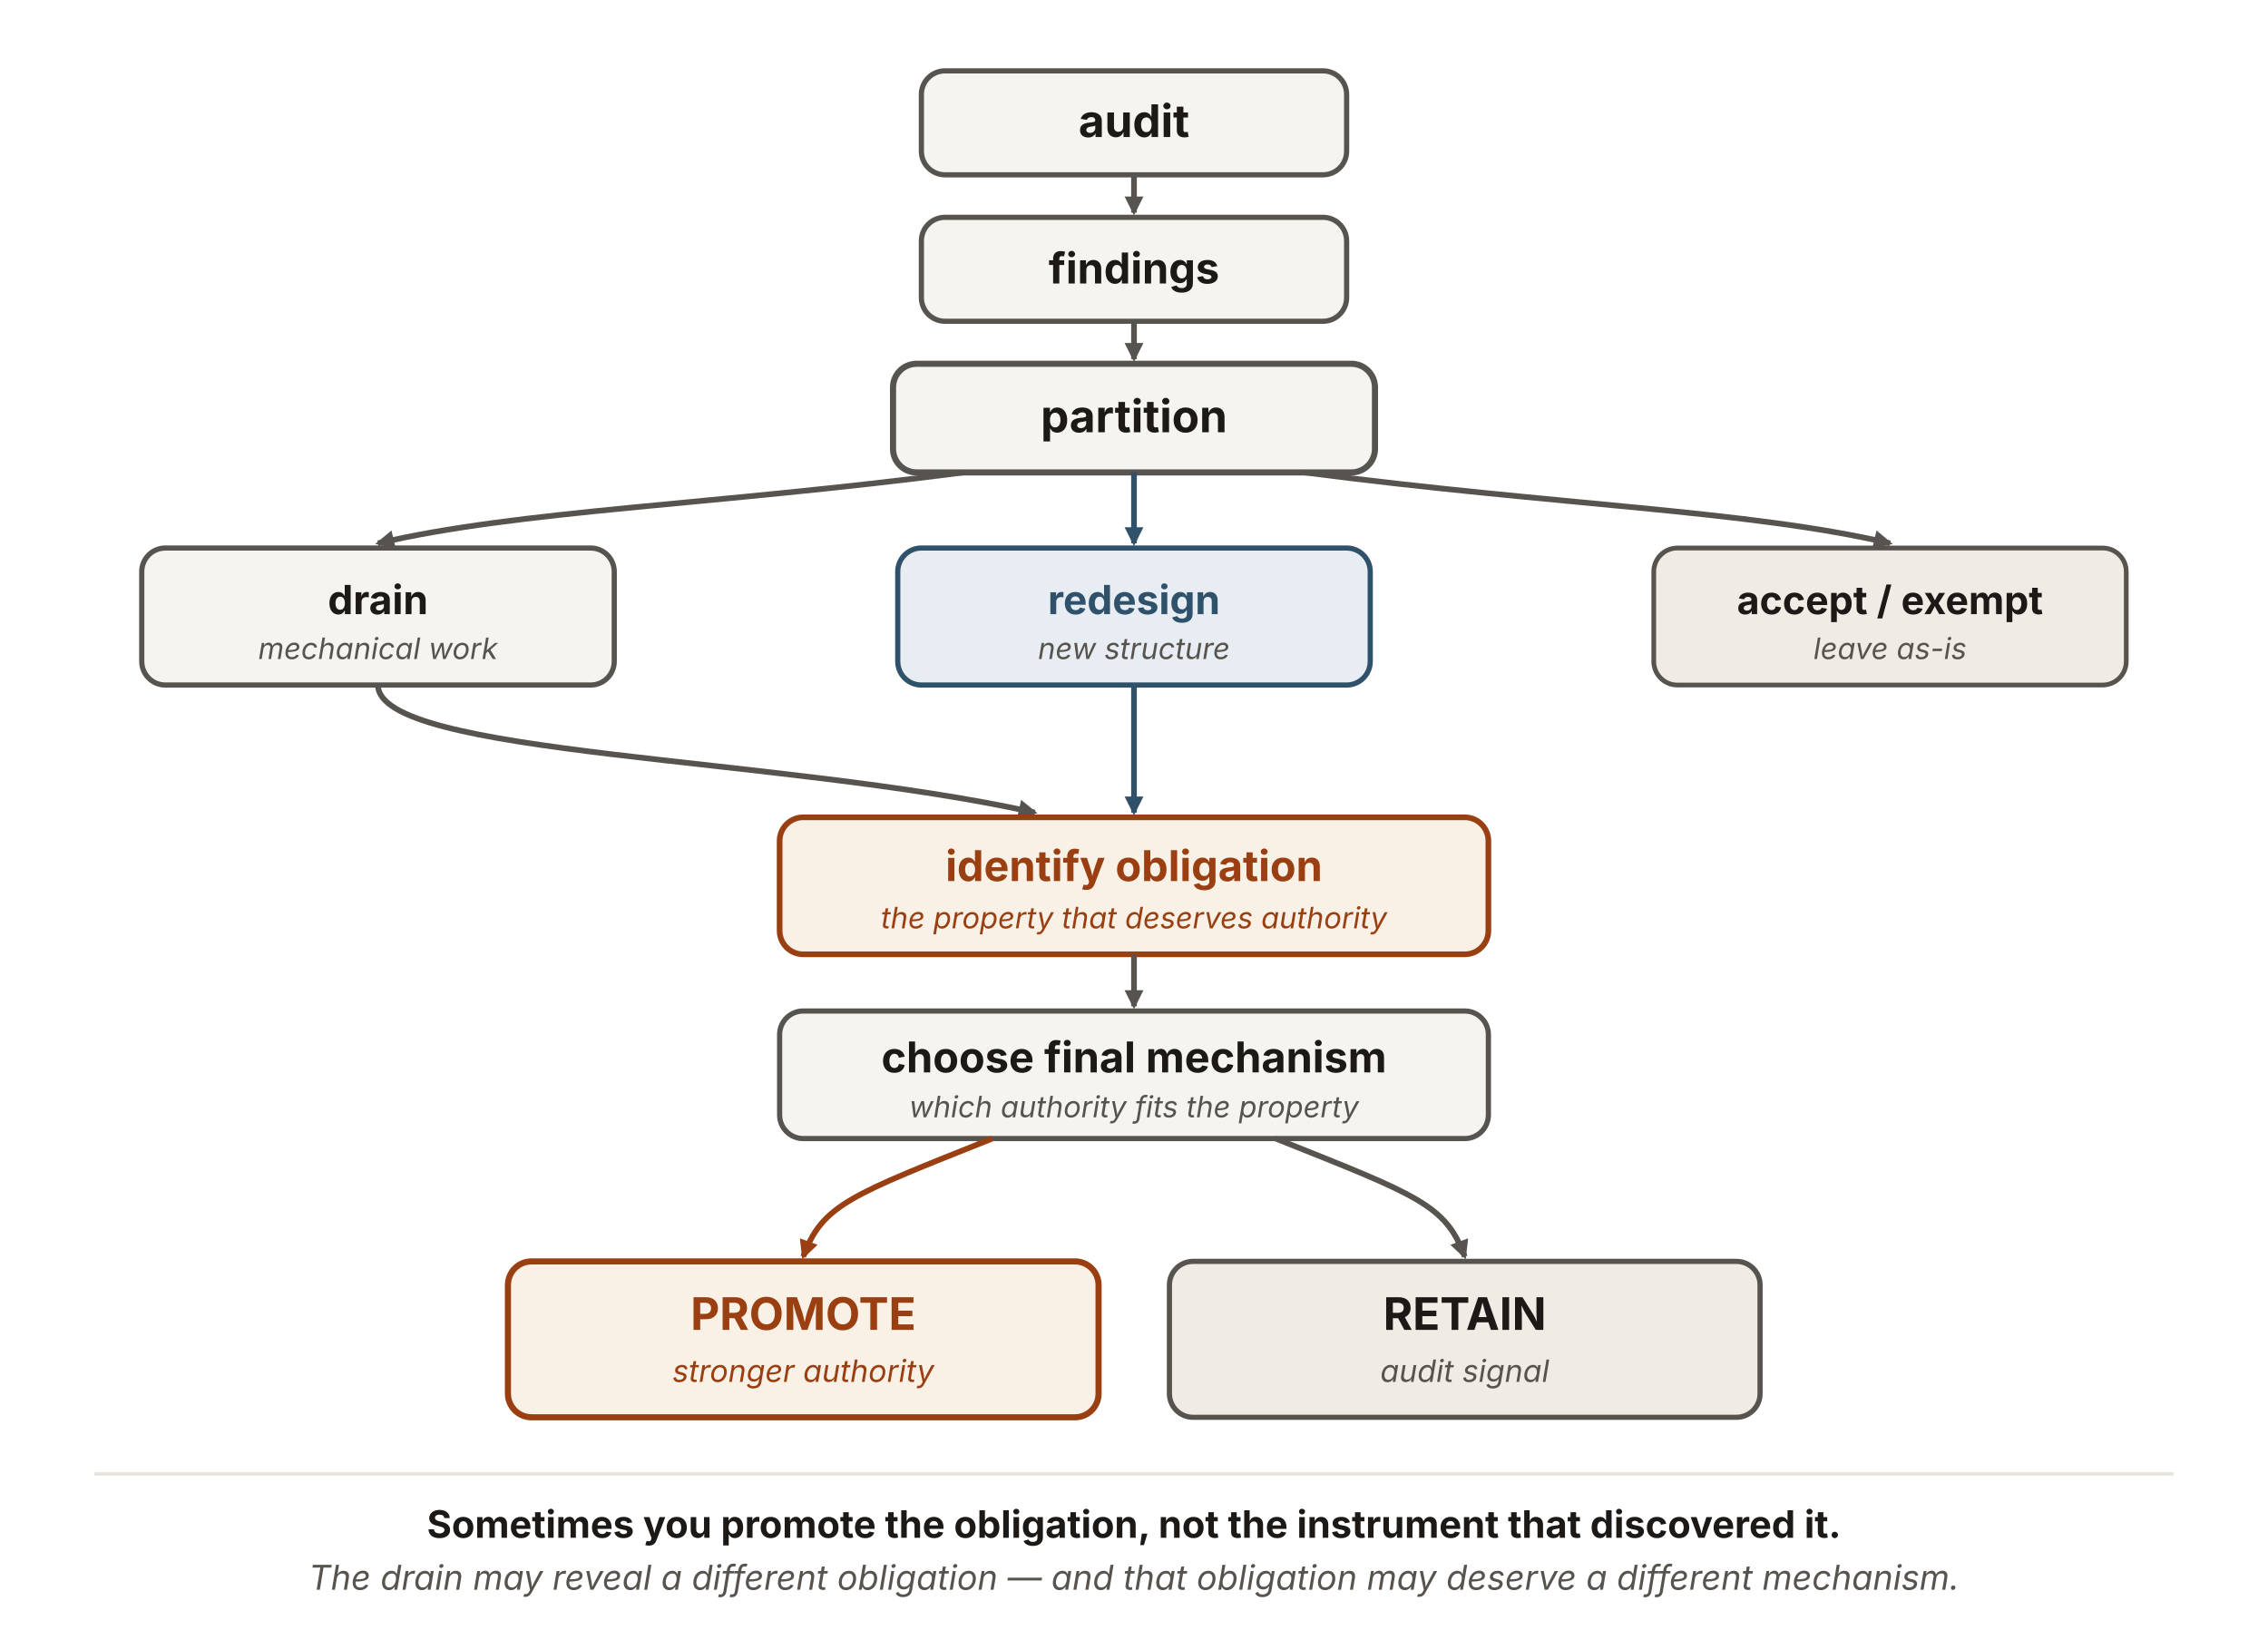
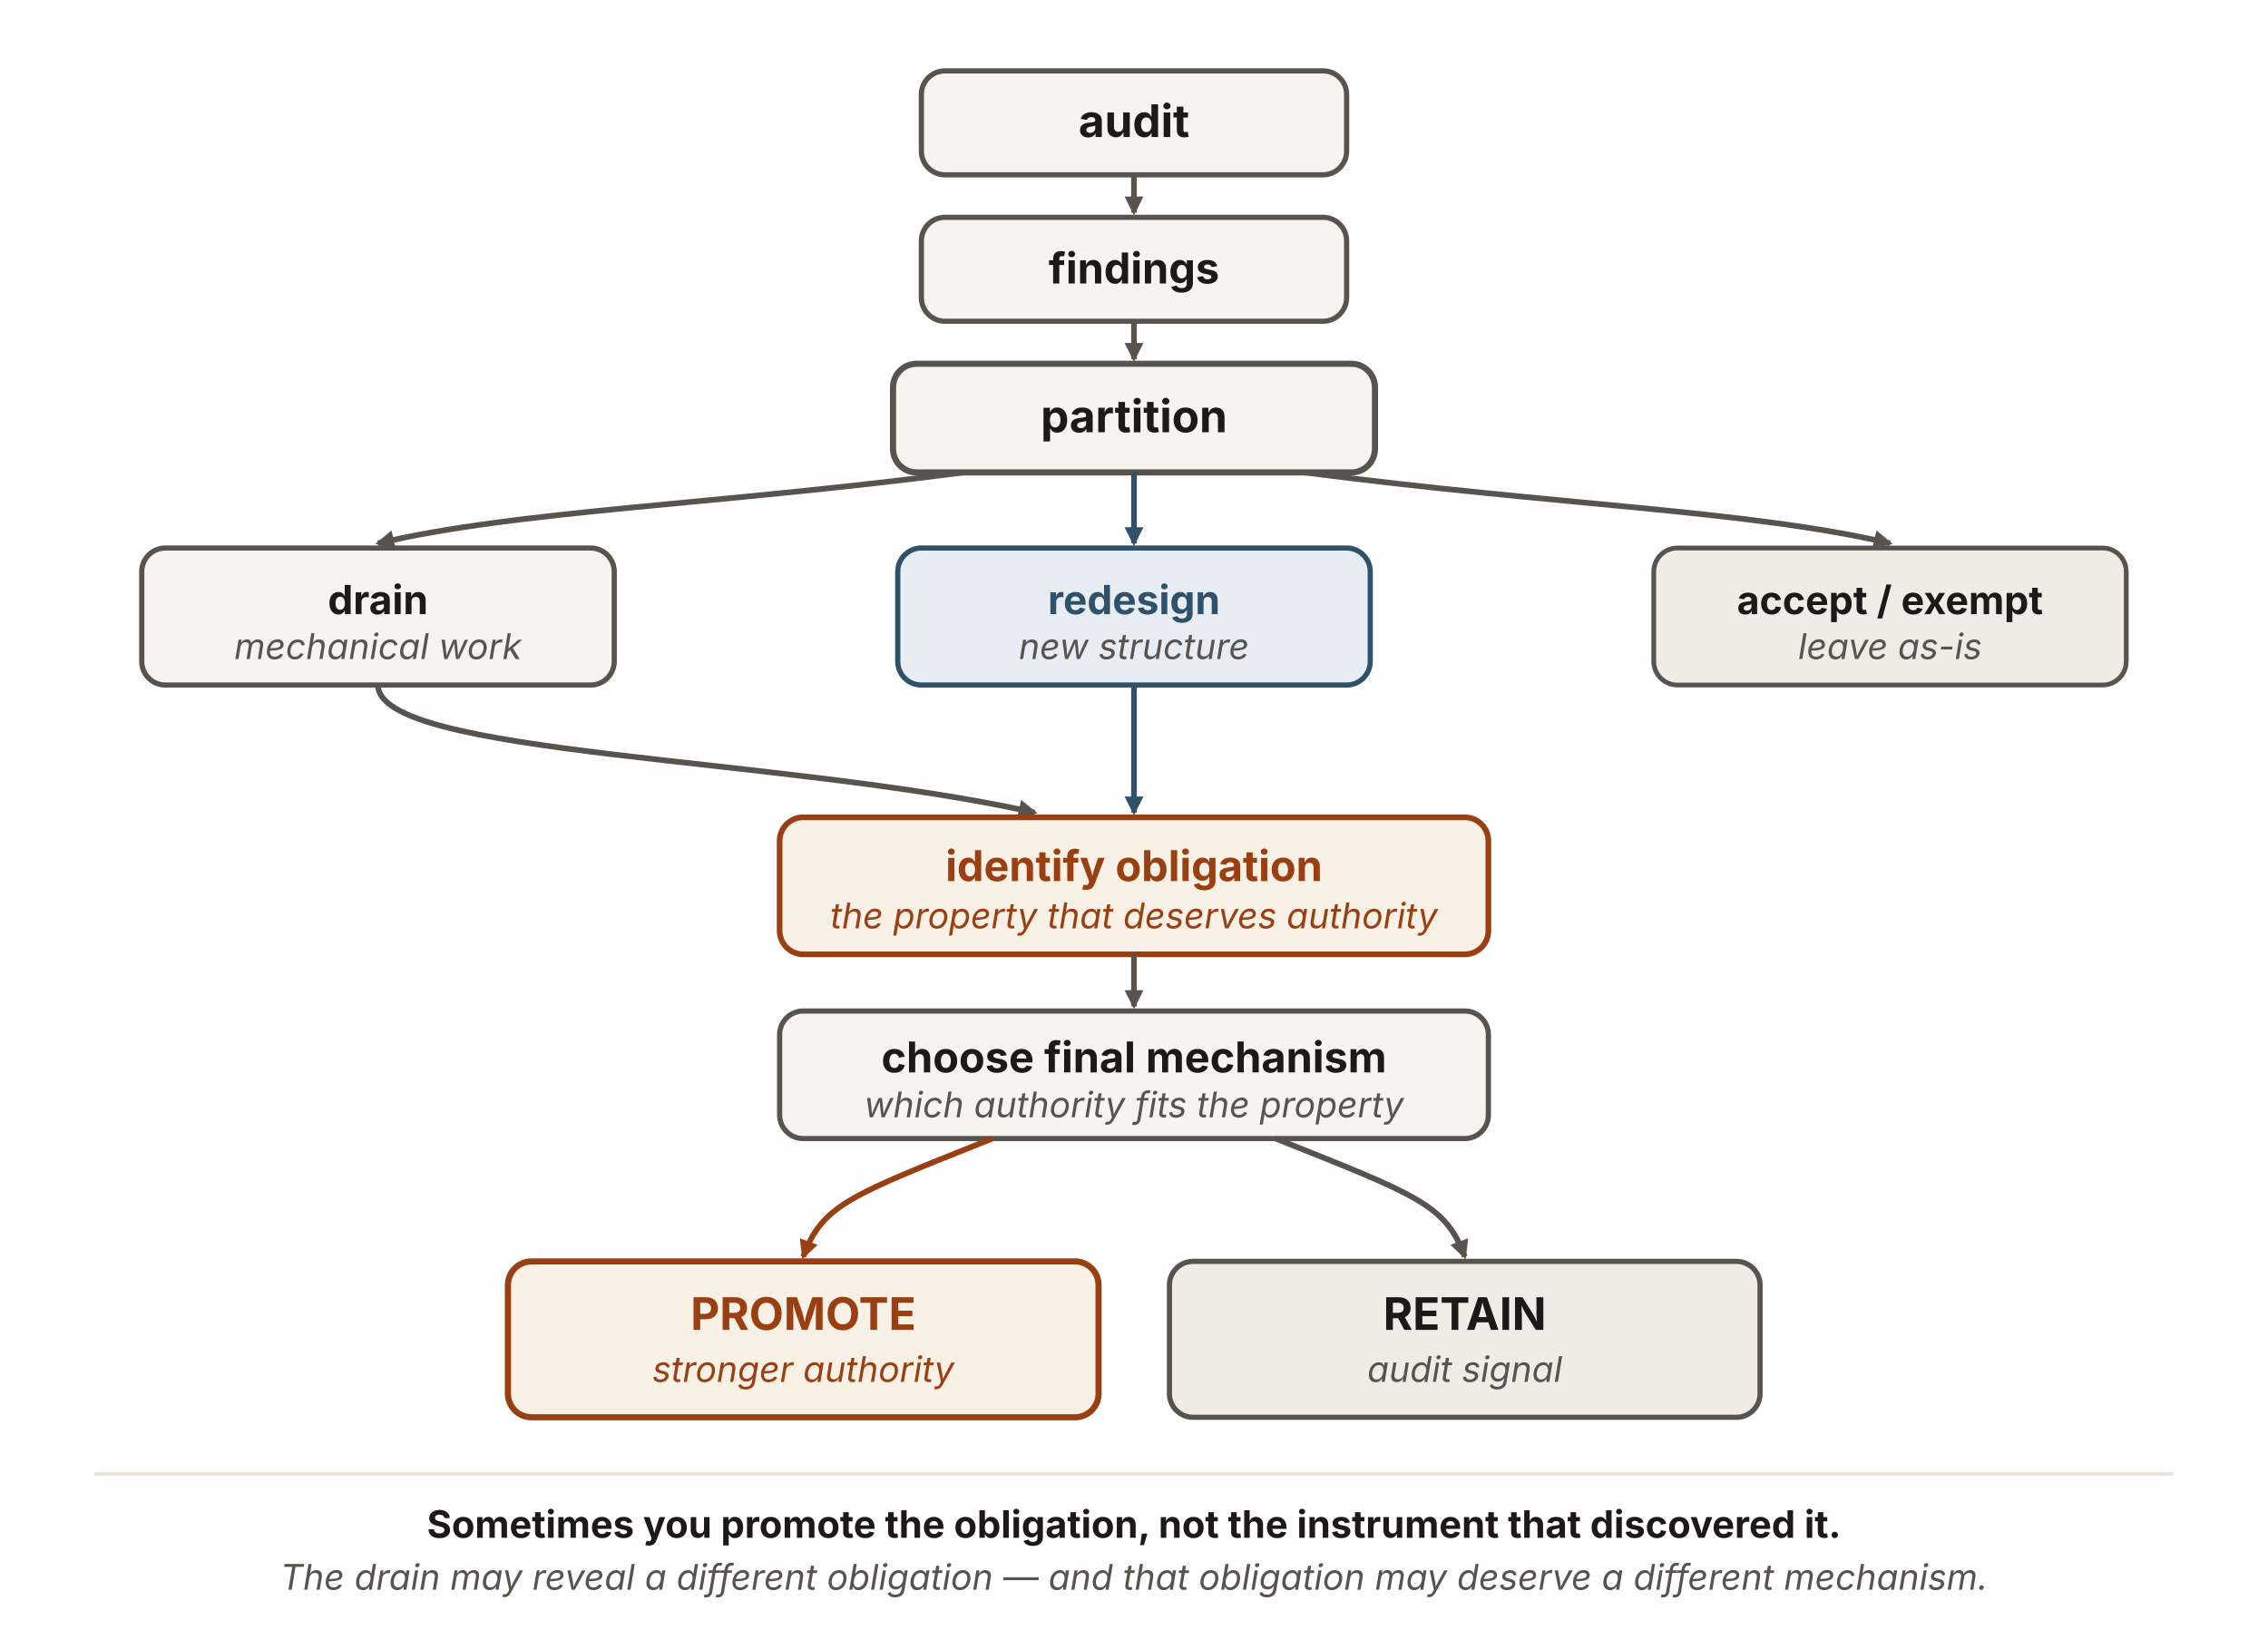
<svg xmlns="http://www.w3.org/2000/svg" viewBox="0 0 960 690" width="960" height="690" role="img" aria-labelledby="adpTitle adpDesc" font-family="'Source Sans 3', -apple-system, 'Segoe UI', sans-serif">
  <defs>
    <marker id="adp-n" viewBox="0 0 10 10" refX="8.5" refY="5" markerWidth="8" markerHeight="8" orient="auto" markerUnits="userSpaceOnUse">
      <path d="M0 0 L10 5 L0 10 z" fill="#57534e" />
    </marker>
    <marker id="adp-b" viewBox="0 0 10 10" refX="8.5" refY="5" markerWidth="8" markerHeight="8" orient="auto" markerUnits="userSpaceOnUse">
      <path d="M0 0 L10 5 L0 10 z" fill="#2f5169" />
    </marker>
    <marker id="adp-r" viewBox="0 0 10 10" refX="8.5" refY="5" markerWidth="8" markerHeight="8" orient="auto" markerUnits="userSpaceOnUse">
      <path d="M0 0 L10 5 L0 10 z" fill="#9a3f12" />
    </marker>
  </defs>
  <rect x="390" y="30" width="180" height="44" rx="10" fill="#f6f4ef" stroke="#57534e" stroke-width="2.2" />
  <text x="480" y="58" text-anchor="middle" font-size="19" font-weight="700" fill="#1c1917">audit</text>
  <line x1="480" y1="74" x2="480" y2="90" stroke="#57534e" stroke-width="2.4" marker-end="url(#adp-n)" />
  <rect x="390" y="92" width="180" height="44" rx="10" fill="#f6f4ef" stroke="#57534e" stroke-width="2.2" />
  <text x="480" y="120" text-anchor="middle" font-size="18" font-weight="700" fill="#1c1917">findings</text>
  <line x1="480" y1="136" x2="480" y2="152" stroke="#57534e" stroke-width="2.4" marker-end="url(#adp-n)" />
  <rect x="378" y="154" width="204" height="46" rx="10" fill="#f6f4ef" stroke="#57534e" stroke-width="2.6" />
  <text x="480" y="183" text-anchor="middle" font-size="19" font-weight="700" fill="#1c1917">partition</text>
  <g fill="none" stroke-width="2.4">
    <path d="M408,200 C300,214 220,216 160,230" stroke="#57534e" marker-end="url(#adp-n)" />
    <path d="M480,200 L480,230" stroke="#2f5169" marker-end="url(#adp-b)" />
    <path d="M552,200 C660,214 740,216 800,230" stroke="#57534e" marker-end="url(#adp-n)" />
  </g>
  <rect x="60" y="232" width="200" height="58" rx="10" fill="#f6f4ef" stroke="#57534e" stroke-width="2.2" />
  <text x="160" y="260" text-anchor="middle" font-size="17" font-weight="700" fill="#1c1917">drain</text>
-   <text x="160" y="279" text-anchor="middle" font-size="12.5" font-style="italic" fill="#57534e">mechanical work</text>
+   <text x="160" y="279" text-anchor="middle" font-size="15" font-style="italic" fill="#57534e">mechanical work</text>
  <rect x="380" y="232" width="200" height="58" rx="10" fill="#e7edf3" stroke="#2f5169" stroke-width="2.2" />
  <text x="480" y="260" text-anchor="middle" font-size="17" font-weight="700" fill="#2f5169">redesign</text>
-   <text x="480" y="279" text-anchor="middle" font-size="12.5" font-style="italic" fill="#57534e">new structure</text>
+   <text x="480" y="279" text-anchor="middle" font-size="15" font-style="italic" fill="#57534e">new structure</text>
  <rect x="700" y="232" width="200" height="58" rx="10" fill="#f0ece5" stroke="#57534e" stroke-width="2" />
  <text x="800" y="260" text-anchor="middle" font-size="16.5" font-weight="700" fill="#1c1917">accept / exempt</text>
-   <text x="800" y="279" text-anchor="middle" font-size="12.5" font-style="italic" fill="#57534e">leave as-is</text>
+   <text x="800" y="279" text-anchor="middle" font-size="15" font-style="italic" fill="#57534e">leave as-is</text>
  <g fill="none" stroke-width="2.4">
    <path d="M160,290 C160,320 330,320 438,344" stroke="#57534e" marker-end="url(#adp-n)" />
    <path d="M480,290 L480,344" stroke="#2f5169" marker-end="url(#adp-b)" />
  </g>
  <rect x="330" y="346" width="300" height="58" rx="10" fill="#faf1e6" stroke="#9a3f12" stroke-width="2.4" />
  <text x="480" y="373" text-anchor="middle" font-size="18" font-weight="700" fill="#9a3f12">identify obligation</text>
-   <text x="480" y="393" text-anchor="middle" font-size="12.5" font-style="italic" fill="#9a3f12">the property that deserves authority</text>
+   <text x="480" y="393" text-anchor="middle" font-size="15" font-style="italic" fill="#9a3f12">the property that deserves authority</text>
  <line x1="480" y1="404" x2="480" y2="426" stroke="#57534e" stroke-width="2.4" marker-end="url(#adp-n)" />
  <rect x="330" y="428" width="300" height="54" rx="10" fill="#f6f4ef" stroke="#57534e" stroke-width="2.2" />
  <text x="480" y="454" text-anchor="middle" font-size="18" font-weight="700" fill="#1c1917">choose final mechanism</text>
-   <text x="480" y="473" text-anchor="middle" font-size="12.5" font-style="italic" fill="#57534e">which authority fits the property</text>
+   <text x="480" y="473" text-anchor="middle" font-size="15" font-style="italic" fill="#57534e">which authority fits the property</text>
  <g fill="none" stroke-width="2.4">
    <path d="M420,482 C360,506 348,510 340,532" stroke="#9a3f12" marker-end="url(#adp-r)" />
    <path d="M540,482 C600,506 612,510 620,532" stroke="#57534e" marker-end="url(#adp-n)" />
  </g>
  <rect x="215" y="534" width="250" height="66" rx="10" fill="#faf1e6" stroke="#9a3f12" stroke-width="2.6" />
  <text x="340" y="563" text-anchor="middle" font-size="19" font-weight="700" fill="#9a3f12">PROMOTE</text>
-   <text x="340" y="585" text-anchor="middle" font-size="13" font-style="italic" fill="#9a3f12">stronger authority</text>
+   <text x="340" y="585" text-anchor="middle" font-size="15" font-style="italic" fill="#9a3f12">stronger authority</text>
  <rect x="495" y="534" width="250" height="66" rx="10" fill="#f0ece5" stroke="#57534e" stroke-width="2.2" />
  <text x="620" y="563" text-anchor="middle" font-size="19" font-weight="700" fill="#1c1917">RETAIN</text>
-   <text x="620" y="585" text-anchor="middle" font-size="13" font-style="italic" fill="#57534e">audit signal</text>
+   <text x="620" y="585" text-anchor="middle" font-size="15" font-style="italic" fill="#57534e">audit signal</text>
  <line x1="40" y1="624" x2="920" y2="624" stroke="#e7e2da" stroke-width="1.4" />
  <text x="480" y="651" text-anchor="middle" font-size="16" font-weight="700" fill="#1c1917">Sometimes you promote the obligation, not the instrument that discovered it.</text>
-   <text x="480" y="673" text-anchor="middle" font-size="14.5" font-style="italic" fill="#57534e">The drain may reveal a different obligation — and that obligation may deserve a different mechanism.</text>
+   <text x="480" y="673" text-anchor="middle" font-size="15" font-style="italic" fill="#57534e">The drain may reveal a different obligation — and that obligation may deserve a different mechanism.</text>
</svg>
